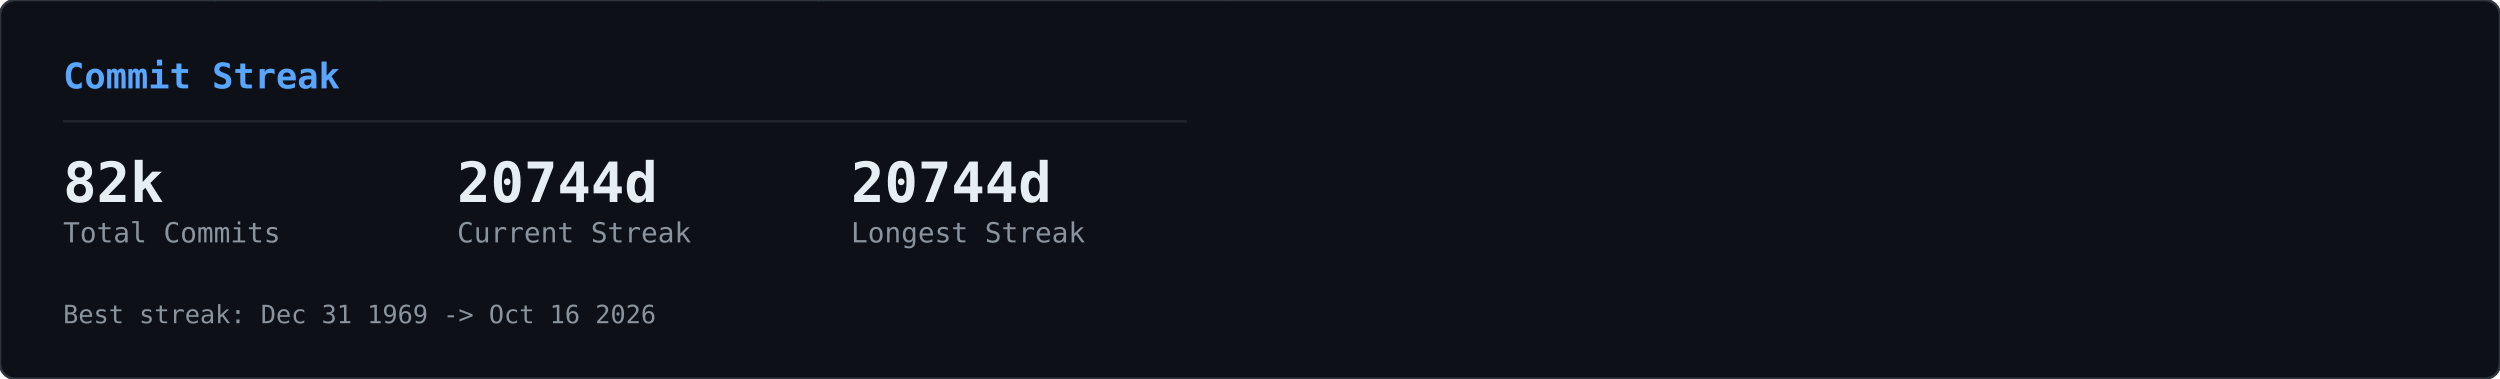
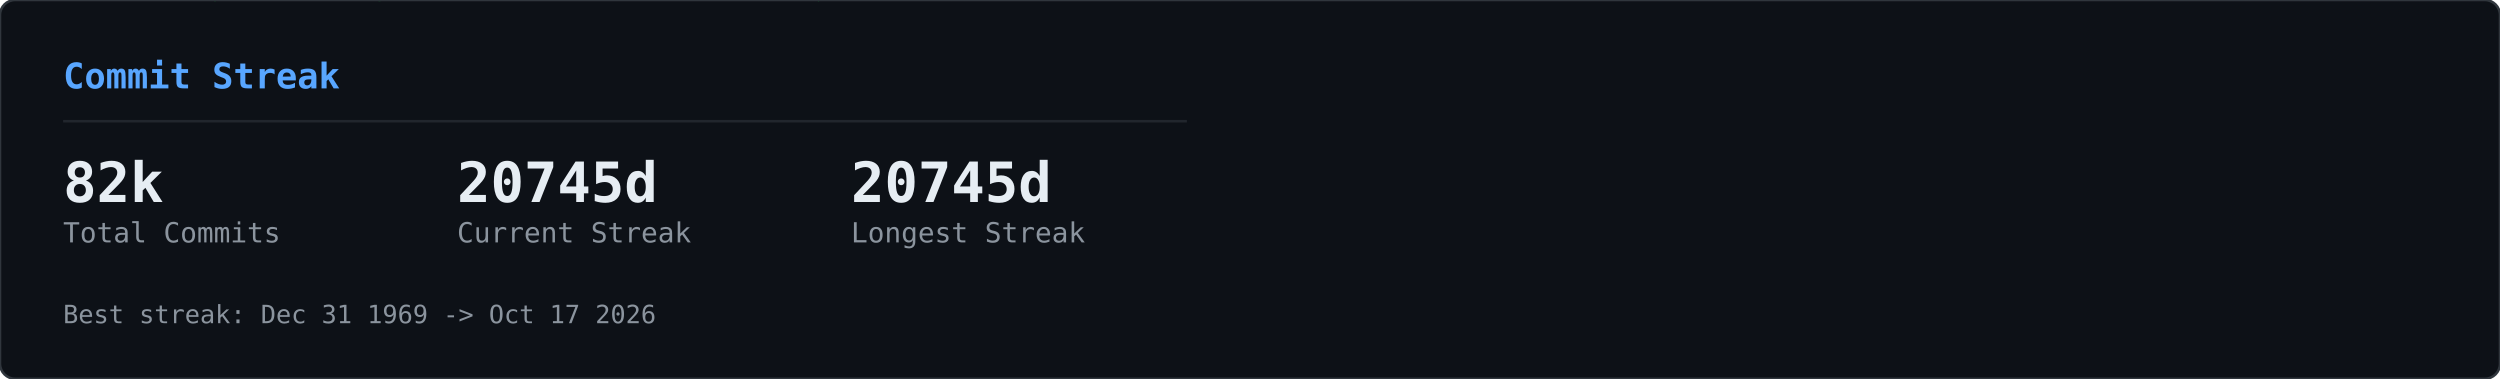
<svg xmlns="http://www.w3.org/2000/svg" width="990" height="150" viewBox="0 0 990 150">
  <defs>
    <clipPath id="row-clip">
      <rect width="990" height="150" rx="6" />
    </clipPath>
  </defs>
  <rect width="990" height="150" rx="6" fill="#0d1117" />
  <g clip-path="url(#row-clip)">
    <g transform="translate(0,0)">
      <g opacity="0.22">
        <style>@keyframes gcs0s0{from{transform:translateY(-46px)}to{transform:translateY(164px)}}@keyframes gcs1s0{from{transform:translateY(-60px)}to{transform:translateY(164px)}}@keyframes gcs2s0{from{transform:translateY(-74px)}to{transform:translateY(164px)}}@keyframes gcs3s0{from{transform:translateY(-46px)}to{transform:translateY(164px)}}@keyframes gcs4s0{from{transform:translateY(-74px)}to{transform:translateY(164px)}}@keyframes gcs5s0{from{transform:translateY(-74px)}to{transform:translateY(164px)}}@keyframes gcs6s0{from{transform:translateY(-88px)}to{transform:translateY(164px)}}@keyframes gcs7s0{from{transform:translateY(-74px)}to{transform:translateY(164px)}}@keyframes gcs8s0{from{transform:translateY(-74px)}to{transform:translateY(164px)}}@keyframes gcs9s0{from{transform:translateY(-88px)}to{transform:translateY(164px)}}@keyframes gcs10s0{from{transform:translateY(-46px)}to{transform:translateY(164px)}}@keyframes gcs11s0{from{transform:translateY(-46px)}to{transform:translateY(164px)}}@keyframes gcs12s0{from{transform:translateY(-74px)}to{transform:translateY(164px)}}@keyframes gcs13s0{from{transform:translateY(-60px)}to{transform:translateY(164px)}}@keyframes gcs14s0{from{transform:translateY(-88px)}to{transform:translateY(164px)}}@keyframes gcs15s0{from{transform:translateY(-60px)}to{transform:translateY(164px)}}@keyframes gcs16s0{from{transform:translateY(-46px)}to{transform:translateY(164px)}}@keyframes gcs17s0{from{transform:translateY(-74px)}to{transform:translateY(164px)}}@keyframes gcs18s0{from{transform:translateY(-88px)}to{transform:translateY(164px)}}@keyframes gcs19s0{from{transform:translateY(-88px)}to{transform:translateY(164px)}}@keyframes gcs20s0{from{transform:translateY(-60px)}to{transform:translateY(164px)}}@keyframes gcs21s0{from{transform:translateY(-60px)}to{transform:translateY(164px)}}@keyframes gcs22s0{from{transform:translateY(-88px)}to{transform:translateY(164px)}}@keyframes gcs23s0{from{transform:translateY(-88px)}to{transform:translateY(164px)}}@keyframes gcs24s0{from{transform:translateY(-46px)}to{transform:translateY(164px)}}@keyframes gcs25s0{from{transform:translateY(-60px)}to{transform:translateY(164px)}}@keyframes gcs26s0{from{transform:translateY(-46px)}to{transform:translateY(164px)}}@keyframes gcs27s0{from{transform:translateY(-46px)}to{transform:translateY(164px)}}@keyframes gcs28s0{from{transform:translateY(-60px)}to{transform:translateY(164px)}}@keyframes gcs29s0{from{transform:translateY(-88px)}to{transform:translateY(164px)}}@keyframes gcs30s0{from{transform:translateY(-46px)}to{transform:translateY(164px)}}@keyframes gcs31s0{from{transform:translateY(-88px)}to{transform:translateY(164px)}}@keyframes gcs32s0{from{transform:translateY(-60px)}to{transform:translateY(164px)}}@keyframes gcs33s0{from{transform:translateY(-60px)}to{transform:translateY(164px)}}@keyframes gcs34s0{from{transform:translateY(-60px)}to{transform:translateY(164px)}}@keyframes gcs35s0{from{transform:translateY(-46px)}to{transform:translateY(164px)}}@keyframes gcs36s0{from{transform:translateY(-60px)}to{transform:translateY(164px)}}@keyframes gcs37s0{from{transform:translateY(-46px)}to{transform:translateY(164px)}}</style>
        <g style="animation:gcs0s0 2.57s linear infinite;animation-delay:-1.18s">
          <text x="146" y="0" font-family="monospace" font-size="12" fill="#00ff41">ｮ</text>
          <text x="146" y="-14" font-family="monospace" font-size="12" fill="#00ff41" opacity="0.75">ﾗ</text>
          <text x="146" y="-28" font-family="monospace" font-size="12" fill="#00ff41" opacity="0.50">ｧ</text>
          <text x="146" y="-42" font-family="monospace" font-size="12" fill="#00ff41" opacity="0.25">ﾊ</text>
        </g>
        <g style="animation:gcs1s0 3.16s linear infinite;animation-delay:-1.00s">
          <text x="236" y="0" font-family="monospace" font-size="12" fill="#00ff41">3</text>
          <text x="236" y="-14" font-family="monospace" font-size="12" fill="#00ff41" opacity="0.80">ﾋ</text>
          <text x="236" y="-28" font-family="monospace" font-size="12" fill="#00ff41" opacity="0.60">ﾅ</text>
          <text x="236" y="-42" font-family="monospace" font-size="12" fill="#00ff41" opacity="0.40">ｭ</text>
          <text x="236" y="-56" font-family="monospace" font-size="12" fill="#00ff41" opacity="0.20">ｾ</text>
        </g>
        <g style="animation:gcs2s0 2.63s linear infinite;animation-delay:-2.01s">
          <text x="198" y="0" font-family="monospace" font-size="12" fill="#00ff41">0</text>
          <text x="198" y="-14" font-family="monospace" font-size="12" fill="#00ff41" opacity="0.83">ﾚ</text>
          <text x="198" y="-28" font-family="monospace" font-size="12" fill="#00ff41" opacity="0.67">1</text>
          <text x="198" y="-42" font-family="monospace" font-size="12" fill="#00ff41" opacity="0.50">ｪ</text>
          <text x="198" y="-56" font-family="monospace" font-size="12" fill="#00ff41" opacity="0.33">ｱ</text>
          <text x="198" y="-70" font-family="monospace" font-size="12" fill="#00ff41" opacity="0.17">0</text>
        </g>
        <g style="animation:gcs3s0 1.86s linear infinite;animation-delay:-0.90s">
          <text x="222" y="0" font-family="monospace" font-size="12" fill="#00ff41">ﾇ</text>
          <text x="222" y="-14" font-family="monospace" font-size="12" fill="#00ff41" opacity="0.75">ﾎ</text>
          <text x="222" y="-28" font-family="monospace" font-size="12" fill="#00ff41" opacity="0.50">ﾚ</text>
          <text x="222" y="-42" font-family="monospace" font-size="12" fill="#00ff41" opacity="0.25">ｸ</text>
        </g>
        <g style="animation:gcs4s0 2.41s linear infinite;animation-delay:-2.33s">
          <text x="83" y="0" font-family="monospace" font-size="12" fill="#00ff41">ｯ</text>
          <text x="83" y="-14" font-family="monospace" font-size="12" fill="#00ff41" opacity="0.83">ﾀ</text>
          <text x="83" y="-28" font-family="monospace" font-size="12" fill="#00ff41" opacity="0.67">ｳ</text>
          <text x="83" y="-42" font-family="monospace" font-size="12" fill="#00ff41" opacity="0.50">1</text>
          <text x="83" y="-56" font-family="monospace" font-size="12" fill="#00ff41" opacity="0.33">ﾅ</text>
          <text x="83" y="-70" font-family="monospace" font-size="12" fill="#00ff41" opacity="0.17">8</text>
        </g>
        <g style="animation:gcs5s0 2.66s linear infinite;animation-delay:-0.69s">
          <text x="485" y="0" font-family="monospace" font-size="12" fill="#00ff41">ｳ</text>
          <text x="485" y="-14" font-family="monospace" font-size="12" fill="#00ff41" opacity="0.83">ｵ</text>
          <text x="485" y="-28" font-family="monospace" font-size="12" fill="#00ff41" opacity="0.67">ｬ</text>
          <text x="485" y="-42" font-family="monospace" font-size="12" fill="#00ff41" opacity="0.50">ｿ</text>
          <text x="485" y="-56" font-family="monospace" font-size="12" fill="#00ff41" opacity="0.33">ﾜ</text>
          <text x="485" y="-70" font-family="monospace" font-size="12" fill="#00ff41" opacity="0.17">ｶ</text>
        </g>
        <g style="animation:gcs6s0 2.54s linear infinite;animation-delay:-1.54s">
          <text x="54" y="0" font-family="monospace" font-size="12" fill="#00ff41">1</text>
          <text x="54" y="-14" font-family="monospace" font-size="12" fill="#00ff41" opacity="0.86">1</text>
          <text x="54" y="-28" font-family="monospace" font-size="12" fill="#00ff41" opacity="0.71">ﾌ</text>
          <text x="54" y="-42" font-family="monospace" font-size="12" fill="#00ff41" opacity="0.57">ｷ</text>
          <text x="54" y="-56" font-family="monospace" font-size="12" fill="#00ff41" opacity="0.43">4</text>
          <text x="54" y="-70" font-family="monospace" font-size="12" fill="#00ff41" opacity="0.29">ﾐ</text>
          <text x="54" y="-84" font-family="monospace" font-size="12" fill="#00ff41" opacity="0.14">ﾏ</text>
        </g>
        <g style="animation:gcs7s0 3.14s linear infinite;animation-delay:-1.12s">
          <text x="403" y="0" font-family="monospace" font-size="12" fill="#00ff41">3</text>
          <text x="403" y="-14" font-family="monospace" font-size="12" fill="#00ff41" opacity="0.83">2</text>
          <text x="403" y="-28" font-family="monospace" font-size="12" fill="#00ff41" opacity="0.67">ｦ</text>
          <text x="403" y="-42" font-family="monospace" font-size="12" fill="#00ff41" opacity="0.50">ﾚ</text>
          <text x="403" y="-56" font-family="monospace" font-size="12" fill="#00ff41" opacity="0.33">ﾈ</text>
          <text x="403" y="-70" font-family="monospace" font-size="12" fill="#00ff41" opacity="0.17">ﾇ</text>
        </g>
        <g style="animation:gcs8s0 2.89s linear infinite;animation-delay:-1.37s">
          <text x="430" y="0" font-family="monospace" font-size="12" fill="#00ff41">4</text>
          <text x="430" y="-14" font-family="monospace" font-size="12" fill="#00ff41" opacity="0.83">ｿ</text>
          <text x="430" y="-28" font-family="monospace" font-size="12" fill="#00ff41" opacity="0.67">ｯ</text>
          <text x="430" y="-42" font-family="monospace" font-size="12" fill="#00ff41" opacity="0.50">ﾑ</text>
          <text x="430" y="-56" font-family="monospace" font-size="12" fill="#00ff41" opacity="0.33">ｿ</text>
          <text x="430" y="-70" font-family="monospace" font-size="12" fill="#00ff41" opacity="0.17">ﾁ</text>
        </g>
        <g style="animation:gcs9s0 3.06s linear infinite;animation-delay:-0.70s">
          <text x="32" y="0" font-family="monospace" font-size="12" fill="#00ff41">ｽ</text>
          <text x="32" y="-14" font-family="monospace" font-size="12" fill="#00ff41" opacity="0.86">ﾃ</text>
          <text x="32" y="-28" font-family="monospace" font-size="12" fill="#00ff41" opacity="0.71">ﾐ</text>
          <text x="32" y="-42" font-family="monospace" font-size="12" fill="#00ff41" opacity="0.57">ﾃ</text>
          <text x="32" y="-56" font-family="monospace" font-size="12" fill="#00ff41" opacity="0.43">ﾎ</text>
          <text x="32" y="-70" font-family="monospace" font-size="12" fill="#00ff41" opacity="0.29">5</text>
          <text x="32" y="-84" font-family="monospace" font-size="12" fill="#00ff41" opacity="0.14">ｱ</text>
        </g>
        <g style="animation:gcs10s0 2.48s linear infinite;animation-delay:-2.03s">
          <text x="184" y="0" font-family="monospace" font-size="12" fill="#00ff41">ﾒ</text>
          <text x="184" y="-14" font-family="monospace" font-size="12" fill="#00ff41" opacity="0.75">ﾄ</text>
          <text x="184" y="-28" font-family="monospace" font-size="12" fill="#00ff41" opacity="0.50">ﾗ</text>
          <text x="184" y="-42" font-family="monospace" font-size="12" fill="#00ff41" opacity="0.25">ﾔ</text>
        </g>
        <g style="animation:gcs11s0 2.48s linear infinite;animation-delay:-1.09s">
          <text x="39" y="0" font-family="monospace" font-size="12" fill="#00ff41">ﾅ</text>
          <text x="39" y="-14" font-family="monospace" font-size="12" fill="#00ff41" opacity="0.75">ｯ</text>
          <text x="39" y="-28" font-family="monospace" font-size="12" fill="#00ff41" opacity="0.50">ｺ</text>
          <text x="39" y="-42" font-family="monospace" font-size="12" fill="#00ff41" opacity="0.25">ﾌ</text>
        </g>
        <g style="animation:gcs12s0 1.97s linear infinite;animation-delay:-1.78s">
          <text x="355" y="0" font-family="monospace" font-size="12" fill="#00ff41">ﾜ</text>
          <text x="355" y="-14" font-family="monospace" font-size="12" fill="#00ff41" opacity="0.83">ｴ</text>
          <text x="355" y="-28" font-family="monospace" font-size="12" fill="#00ff41" opacity="0.67">ﾋ</text>
          <text x="355" y="-42" font-family="monospace" font-size="12" fill="#00ff41" opacity="0.50">ｾ</text>
          <text x="355" y="-56" font-family="monospace" font-size="12" fill="#00ff41" opacity="0.33">ﾀ</text>
          <text x="355" y="-70" font-family="monospace" font-size="12" fill="#00ff41" opacity="0.17">ﾒ</text>
        </g>
        <g style="animation:gcs13s0 2.27s linear infinite;animation-delay:-2.03s">
          <text x="437" y="0" font-family="monospace" font-size="12" fill="#00ff41">3</text>
          <text x="437" y="-14" font-family="monospace" font-size="12" fill="#00ff41" opacity="0.80">ｴ</text>
          <text x="437" y="-28" font-family="monospace" font-size="12" fill="#00ff41" opacity="0.60">ｬ</text>
          <text x="437" y="-42" font-family="monospace" font-size="12" fill="#00ff41" opacity="0.40">7</text>
          <text x="437" y="-56" font-family="monospace" font-size="12" fill="#00ff41" opacity="0.20">ﾎ</text>
        </g>
        <g style="animation:gcs14s0 2.27s linear infinite;animation-delay:-0.20s">
          <text x="469" y="0" font-family="monospace" font-size="12" fill="#00ff41">3</text>
          <text x="469" y="-14" font-family="monospace" font-size="12" fill="#00ff41" opacity="0.86">ﾝ</text>
          <text x="469" y="-28" font-family="monospace" font-size="12" fill="#00ff41" opacity="0.71">ｦ</text>
          <text x="469" y="-42" font-family="monospace" font-size="12" fill="#00ff41" opacity="0.57">ﾂ</text>
          <text x="469" y="-56" font-family="monospace" font-size="12" fill="#00ff41" opacity="0.43">ﾗ</text>
          <text x="469" y="-70" font-family="monospace" font-size="12" fill="#00ff41" opacity="0.29">ｧ</text>
          <text x="469" y="-84" font-family="monospace" font-size="12" fill="#00ff41" opacity="0.14">ｮ</text>
        </g>
        <g style="animation:gcs15s0 2.38s linear infinite;animation-delay:-1.80s">
          <text x="100" y="0" font-family="monospace" font-size="12" fill="#00ff41">ﾜ</text>
          <text x="100" y="-14" font-family="monospace" font-size="12" fill="#00ff41" opacity="0.80">0</text>
          <text x="100" y="-28" font-family="monospace" font-size="12" fill="#00ff41" opacity="0.60">ﾓ</text>
          <text x="100" y="-42" font-family="monospace" font-size="12" fill="#00ff41" opacity="0.40">ｶ</text>
          <text x="100" y="-56" font-family="monospace" font-size="12" fill="#00ff41" opacity="0.20">ｸ</text>
        </g>
        <g style="animation:gcs16s0 3.01s linear infinite;animation-delay:-1.67s">
          <text x="464" y="0" font-family="monospace" font-size="12" fill="#00ff41">ｴ</text>
          <text x="464" y="-14" font-family="monospace" font-size="12" fill="#00ff41" opacity="0.75">ﾑ</text>
          <text x="464" y="-28" font-family="monospace" font-size="12" fill="#00ff41" opacity="0.50">ﾉ</text>
          <text x="464" y="-42" font-family="monospace" font-size="12" fill="#00ff41" opacity="0.25">ﾏ</text>
        </g>
        <g style="animation:gcs17s0 1.88s linear infinite;animation-delay:-0.87s">
          <text x="390" y="0" font-family="monospace" font-size="12" fill="#00ff41">ﾌ</text>
          <text x="390" y="-14" font-family="monospace" font-size="12" fill="#00ff41" opacity="0.83">ｪ</text>
          <text x="390" y="-28" font-family="monospace" font-size="12" fill="#00ff41" opacity="0.67">ﾗ</text>
          <text x="390" y="-42" font-family="monospace" font-size="12" fill="#00ff41" opacity="0.50">ｩ</text>
          <text x="390" y="-56" font-family="monospace" font-size="12" fill="#00ff41" opacity="0.33">7</text>
          <text x="390" y="-70" font-family="monospace" font-size="12" fill="#00ff41" opacity="0.17">ﾔ</text>
        </g>
        <g style="animation:gcs18s0 2.28s linear infinite;animation-delay:-2.05s">
          <text x="250" y="0" font-family="monospace" font-size="12" fill="#00ff41">7</text>
          <text x="250" y="-14" font-family="monospace" font-size="12" fill="#00ff41" opacity="0.86">ﾘ</text>
          <text x="250" y="-28" font-family="monospace" font-size="12" fill="#00ff41" opacity="0.71">ｩ</text>
          <text x="250" y="-42" font-family="monospace" font-size="12" fill="#00ff41" opacity="0.57">ｲ</text>
          <text x="250" y="-56" font-family="monospace" font-size="12" fill="#00ff41" opacity="0.43">5</text>
          <text x="250" y="-70" font-family="monospace" font-size="12" fill="#00ff41" opacity="0.29">ﾆ</text>
          <text x="250" y="-84" font-family="monospace" font-size="12" fill="#00ff41" opacity="0.14">ｿ</text>
        </g>
        <g style="animation:gcs19s0 2.21s linear infinite;animation-delay:-0.13s">
          <text x="375" y="0" font-family="monospace" font-size="12" fill="#00ff41">ﾅ</text>
          <text x="375" y="-14" font-family="monospace" font-size="12" fill="#00ff41" opacity="0.86">ｮ</text>
          <text x="375" y="-28" font-family="monospace" font-size="12" fill="#00ff41" opacity="0.71">ｷ</text>
          <text x="375" y="-42" font-family="monospace" font-size="12" fill="#00ff41" opacity="0.57">ﾊ</text>
          <text x="375" y="-56" font-family="monospace" font-size="12" fill="#00ff41" opacity="0.43">ﾛ</text>
          <text x="375" y="-70" font-family="monospace" font-size="12" fill="#00ff41" opacity="0.29">ｱ</text>
          <text x="375" y="-84" font-family="monospace" font-size="12" fill="#00ff41" opacity="0.14">ﾖ</text>
        </g>
        <g style="animation:gcs20s0 2.89s linear infinite;animation-delay:-1.78s">
          <text x="319" y="0" font-family="monospace" font-size="12" fill="#00ff41">ﾝ</text>
          <text x="319" y="-14" font-family="monospace" font-size="12" fill="#00ff41" opacity="0.80">8</text>
          <text x="319" y="-28" font-family="monospace" font-size="12" fill="#00ff41" opacity="0.60">ﾈ</text>
          <text x="319" y="-42" font-family="monospace" font-size="12" fill="#00ff41" opacity="0.40">ﾑ</text>
          <text x="319" y="-56" font-family="monospace" font-size="12" fill="#00ff41" opacity="0.20">8</text>
        </g>
        <g style="animation:gcs21s0 1.72s linear infinite;animation-delay:-0.43s">
          <text x="322" y="0" font-family="monospace" font-size="12" fill="#00ff41">ｯ</text>
          <text x="322" y="-14" font-family="monospace" font-size="12" fill="#00ff41" opacity="0.80">ｨ</text>
          <text x="322" y="-28" font-family="monospace" font-size="12" fill="#00ff41" opacity="0.60">ﾂ</text>
          <text x="322" y="-42" font-family="monospace" font-size="12" fill="#00ff41" opacity="0.40">ﾎ</text>
          <text x="322" y="-56" font-family="monospace" font-size="12" fill="#00ff41" opacity="0.20">1</text>
        </g>
        <g style="animation:gcs22s0 1.59s linear infinite;animation-delay:-0.11s">
          <text x="48" y="0" font-family="monospace" font-size="12" fill="#00ff41">2</text>
          <text x="48" y="-14" font-family="monospace" font-size="12" fill="#00ff41" opacity="0.86">ﾌ</text>
          <text x="48" y="-28" font-family="monospace" font-size="12" fill="#00ff41" opacity="0.71">ｳ</text>
          <text x="48" y="-42" font-family="monospace" font-size="12" fill="#00ff41" opacity="0.57">ﾁ</text>
          <text x="48" y="-56" font-family="monospace" font-size="12" fill="#00ff41" opacity="0.43">ｱ</text>
          <text x="48" y="-70" font-family="monospace" font-size="12" fill="#00ff41" opacity="0.29">ﾖ</text>
          <text x="48" y="-84" font-family="monospace" font-size="12" fill="#00ff41" opacity="0.14">5</text>
        </g>
        <g style="animation:gcs23s0 2.43s linear infinite;animation-delay:-0.29s">
          <text x="468" y="0" font-family="monospace" font-size="12" fill="#00ff41">ﾐ</text>
          <text x="468" y="-14" font-family="monospace" font-size="12" fill="#00ff41" opacity="0.86">ﾓ</text>
          <text x="468" y="-28" font-family="monospace" font-size="12" fill="#00ff41" opacity="0.71">ﾎ</text>
          <text x="468" y="-42" font-family="monospace" font-size="12" fill="#00ff41" opacity="0.57">ﾛ</text>
          <text x="468" y="-56" font-family="monospace" font-size="12" fill="#00ff41" opacity="0.43">ﾈ</text>
          <text x="468" y="-70" font-family="monospace" font-size="12" fill="#00ff41" opacity="0.29">ﾆ</text>
          <text x="468" y="-84" font-family="monospace" font-size="12" fill="#00ff41" opacity="0.14">ﾎ</text>
        </g>
        <g style="animation:gcs24s0 2.71s linear infinite;animation-delay:-2.62s">
          <text x="458" y="0" font-family="monospace" font-size="12" fill="#00ff41">0</text>
          <text x="458" y="-14" font-family="monospace" font-size="12" fill="#00ff41" opacity="0.75">4</text>
          <text x="458" y="-28" font-family="monospace" font-size="12" fill="#00ff41" opacity="0.50">ｻ</text>
          <text x="458" y="-42" font-family="monospace" font-size="12" fill="#00ff41" opacity="0.25">ﾑ</text>
        </g>
        <g style="animation:gcs25s0 2.35s linear infinite;animation-delay:-1.04s">
          <text x="411" y="0" font-family="monospace" font-size="12" fill="#00ff41">ﾌ</text>
          <text x="411" y="-14" font-family="monospace" font-size="12" fill="#00ff41" opacity="0.80">1</text>
          <text x="411" y="-28" font-family="monospace" font-size="12" fill="#00ff41" opacity="0.60">ﾊ</text>
          <text x="411" y="-42" font-family="monospace" font-size="12" fill="#00ff41" opacity="0.40">ｱ</text>
          <text x="411" y="-56" font-family="monospace" font-size="12" fill="#00ff41" opacity="0.20">3</text>
        </g>
        <g style="animation:gcs26s0 1.84s linear infinite;animation-delay:-0.68s">
          <text x="358" y="0" font-family="monospace" font-size="12" fill="#00ff41">ｻ</text>
          <text x="358" y="-14" font-family="monospace" font-size="12" fill="#00ff41" opacity="0.75">ｵ</text>
          <text x="358" y="-28" font-family="monospace" font-size="12" fill="#00ff41" opacity="0.50">ｺ</text>
          <text x="358" y="-42" font-family="monospace" font-size="12" fill="#00ff41" opacity="0.25">ｻ</text>
        </g>
        <g style="animation:gcs27s0 3.14s linear infinite;animation-delay:-1.63s">
          <text x="330" y="0" font-family="monospace" font-size="12" fill="#00ff41">1</text>
          <text x="330" y="-14" font-family="monospace" font-size="12" fill="#00ff41" opacity="0.75">6</text>
          <text x="330" y="-28" font-family="monospace" font-size="12" fill="#00ff41" opacity="0.50">ｨ</text>
          <text x="330" y="-42" font-family="monospace" font-size="12" fill="#00ff41" opacity="0.25">ﾍ</text>
        </g>
        <g style="animation:gcs28s0 1.61s linear infinite;animation-delay:-0.72s">
          <text x="404" y="0" font-family="monospace" font-size="12" fill="#00ff41">ﾝ</text>
          <text x="404" y="-14" font-family="monospace" font-size="12" fill="#00ff41" opacity="0.80">ﾌ</text>
          <text x="404" y="-28" font-family="monospace" font-size="12" fill="#00ff41" opacity="0.60">ﾅ</text>
          <text x="404" y="-42" font-family="monospace" font-size="12" fill="#00ff41" opacity="0.40">ﾂ</text>
          <text x="404" y="-56" font-family="monospace" font-size="12" fill="#00ff41" opacity="0.20">ﾃ</text>
        </g>
        <g style="animation:gcs29s0 2.37s linear infinite;animation-delay:-0.24s">
          <text x="380" y="0" font-family="monospace" font-size="12" fill="#00ff41">ﾅ</text>
          <text x="380" y="-14" font-family="monospace" font-size="12" fill="#00ff41" opacity="0.86">ﾌ</text>
          <text x="380" y="-28" font-family="monospace" font-size="12" fill="#00ff41" opacity="0.71">ﾛ</text>
          <text x="380" y="-42" font-family="monospace" font-size="12" fill="#00ff41" opacity="0.57">2</text>
          <text x="380" y="-56" font-family="monospace" font-size="12" fill="#00ff41" opacity="0.43">5</text>
          <text x="380" y="-70" font-family="monospace" font-size="12" fill="#00ff41" opacity="0.29">ｴ</text>
          <text x="380" y="-84" font-family="monospace" font-size="12" fill="#00ff41" opacity="0.14">ｮ</text>
        </g>
        <g style="animation:gcs30s0 2.42s linear infinite;animation-delay:-2.15s">
          <text x="215" y="0" font-family="monospace" font-size="12" fill="#00ff41">ﾐ</text>
          <text x="215" y="-14" font-family="monospace" font-size="12" fill="#00ff41" opacity="0.75">0</text>
          <text x="215" y="-28" font-family="monospace" font-size="12" fill="#00ff41" opacity="0.50">3</text>
          <text x="215" y="-42" font-family="monospace" font-size="12" fill="#00ff41" opacity="0.25">ｮ</text>
        </g>
        <g style="animation:gcs31s0 2.73s linear infinite;animation-delay:-0.98s">
          <text x="171" y="0" font-family="monospace" font-size="12" fill="#00ff41">ﾉ</text>
          <text x="171" y="-14" font-family="monospace" font-size="12" fill="#00ff41" opacity="0.86">ﾇ</text>
          <text x="171" y="-28" font-family="monospace" font-size="12" fill="#00ff41" opacity="0.71">ｦ</text>
          <text x="171" y="-42" font-family="monospace" font-size="12" fill="#00ff41" opacity="0.57">ｳ</text>
          <text x="171" y="-56" font-family="monospace" font-size="12" fill="#00ff41" opacity="0.43">ﾛ</text>
          <text x="171" y="-70" font-family="monospace" font-size="12" fill="#00ff41" opacity="0.29">ﾌ</text>
          <text x="171" y="-84" font-family="monospace" font-size="12" fill="#00ff41" opacity="0.14">ｹ</text>
        </g>
        <g style="animation:gcs32s0 2.31s linear infinite;animation-delay:-0.48s">
          <text x="80" y="0" font-family="monospace" font-size="12" fill="#00ff41">6</text>
          <text x="80" y="-14" font-family="monospace" font-size="12" fill="#00ff41" opacity="0.80">ﾀ</text>
          <text x="80" y="-28" font-family="monospace" font-size="12" fill="#00ff41" opacity="0.60">ｸ</text>
          <text x="80" y="-42" font-family="monospace" font-size="12" fill="#00ff41" opacity="0.40">ﾗ</text>
          <text x="80" y="-56" font-family="monospace" font-size="12" fill="#00ff41" opacity="0.20">ｪ</text>
        </g>
        <g style="animation:gcs33s0 2.37s linear infinite;animation-delay:-2.17s">
          <text x="313" y="0" font-family="monospace" font-size="12" fill="#00ff41">ｱ</text>
          <text x="313" y="-14" font-family="monospace" font-size="12" fill="#00ff41" opacity="0.80">0</text>
          <text x="313" y="-28" font-family="monospace" font-size="12" fill="#00ff41" opacity="0.60">8</text>
          <text x="313" y="-42" font-family="monospace" font-size="12" fill="#00ff41" opacity="0.40">ﾊ</text>
          <text x="313" y="-56" font-family="monospace" font-size="12" fill="#00ff41" opacity="0.20">ﾑ</text>
        </g>
        <g style="animation:gcs34s0 2.09s linear infinite;animation-delay:-0.61s">
          <text x="441" y="0" font-family="monospace" font-size="12" fill="#00ff41">ｶ</text>
          <text x="441" y="-14" font-family="monospace" font-size="12" fill="#00ff41" opacity="0.80">ﾑ</text>
          <text x="441" y="-28" font-family="monospace" font-size="12" fill="#00ff41" opacity="0.60">ｾ</text>
          <text x="441" y="-42" font-family="monospace" font-size="12" fill="#00ff41" opacity="0.40">ﾁ</text>
          <text x="441" y="-56" font-family="monospace" font-size="12" fill="#00ff41" opacity="0.20">ｫ</text>
        </g>
        <g style="animation:gcs35s0 2.81s linear infinite;animation-delay:-0.98s">
          <text x="262" y="0" font-family="monospace" font-size="12" fill="#00ff41">ｼ</text>
          <text x="262" y="-14" font-family="monospace" font-size="12" fill="#00ff41" opacity="0.75">ｿ</text>
          <text x="262" y="-28" font-family="monospace" font-size="12" fill="#00ff41" opacity="0.50">3</text>
          <text x="262" y="-42" font-family="monospace" font-size="12" fill="#00ff41" opacity="0.25">ｧ</text>
        </g>
        <g style="animation:gcs36s0 1.88s linear infinite;animation-delay:-0.67s">
          <text x="460" y="0" font-family="monospace" font-size="12" fill="#00ff41">ﾑ</text>
          <text x="460" y="-14" font-family="monospace" font-size="12" fill="#00ff41" opacity="0.80">ﾆ</text>
          <text x="460" y="-28" font-family="monospace" font-size="12" fill="#00ff41" opacity="0.60">0</text>
          <text x="460" y="-42" font-family="monospace" font-size="12" fill="#00ff41" opacity="0.40">ﾕ</text>
          <text x="460" y="-56" font-family="monospace" font-size="12" fill="#00ff41" opacity="0.20">3</text>
        </g>
        <g style="animation:gcs37s0 2.76s linear infinite;animation-delay:-1.10s">
          <text x="342" y="0" font-family="monospace" font-size="12" fill="#00ff41">ｽ</text>
          <text x="342" y="-14" font-family="monospace" font-size="12" fill="#00ff41" opacity="0.75">ﾜ</text>
          <text x="342" y="-28" font-family="monospace" font-size="12" fill="#00ff41" opacity="0.50">ｴ</text>
          <text x="342" y="-42" font-family="monospace" font-size="12" fill="#00ff41" opacity="0.25">3</text>
        </g>
      </g>
    </g>
  </g>
  <rect width="990" height="150" rx="6" fill="none" stroke="#30363d" stroke-width="1" />
  <g transform="translate(0,0)">
    <text x="25" y="35" font-family="monospace" font-size="14" font-weight="600" fill="#58a6ff">Commit Streak</text>
    <line x1="25" y1="48" x2="470" y2="48" stroke="#21262d" stroke-width="1" />
    <text x="25" y="80" font-family="monospace" font-size="22" font-weight="700" fill="#e6edf3">82k</text>
    <text x="25" y="96" font-family="monospace" font-size="11" fill="#8b949e">Total Commits</text>
-     <text x="181" y="80" font-family="monospace" font-size="22" font-weight="700" fill="#e6edf3">20744d</text>
+     <text x="181" y="80" font-family="monospace" font-size="22" font-weight="700" fill="#e6edf3">20745d</text>
    <text x="181" y="96" font-family="monospace" font-size="11" fill="#8b949e">Current Streak</text>
-     <text x="337" y="80" font-family="monospace" font-size="22" font-weight="700" fill="#e6edf3">20744d</text>
+     <text x="337" y="80" font-family="monospace" font-size="22" font-weight="700" fill="#e6edf3">20745d</text>
    <text x="337" y="96" font-family="monospace" font-size="11" fill="#8b949e">Longest Streak</text>
-     <text x="25" y="128" font-family="monospace" font-size="10" fill="#8b949e">Best streak: Dec 31 1969 -&gt; Oct 16 2026</text>
+     <text x="25" y="128" font-family="monospace" font-size="10" fill="#8b949e">Best streak: Dec 31 1969 -&gt; Oct 17 2026</text>
  </g>
</svg>
